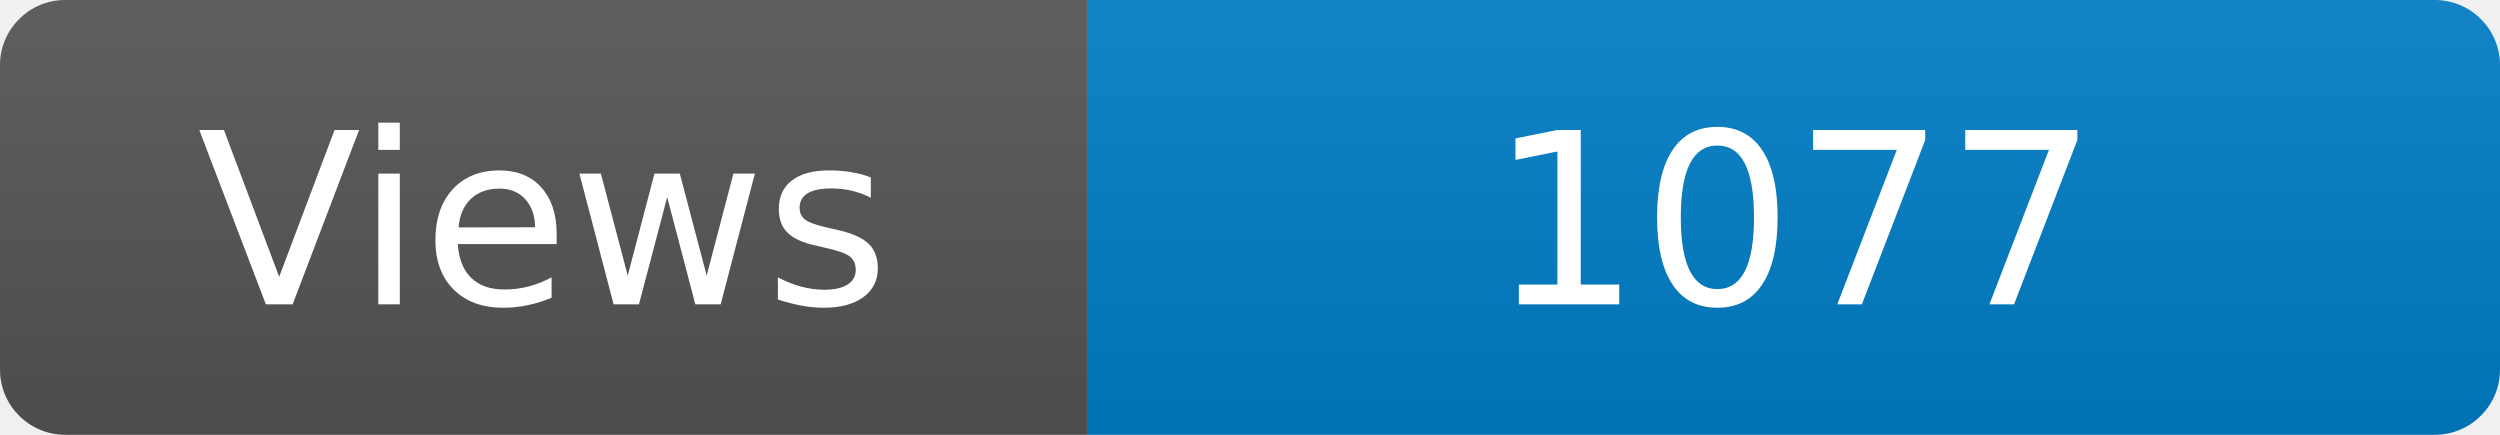
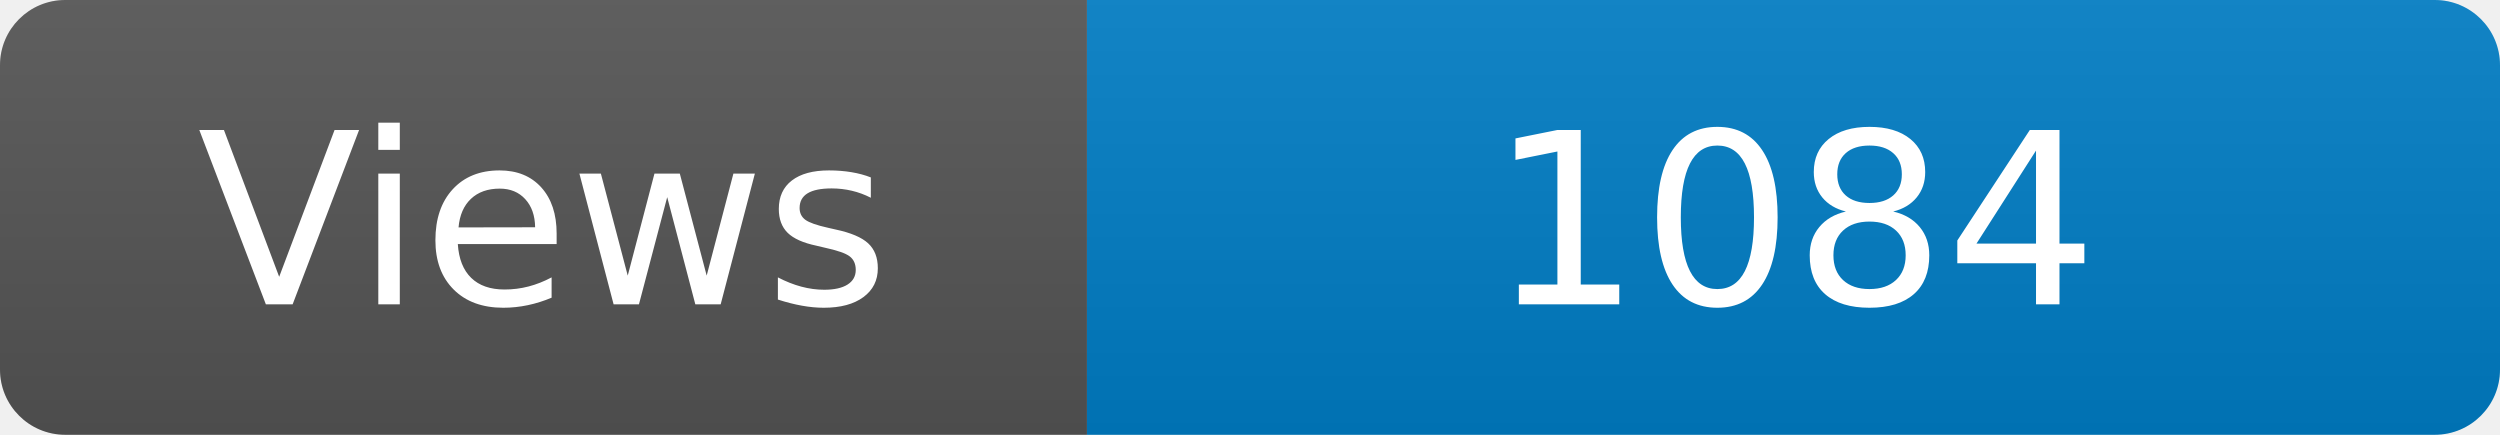
<svg xmlns="http://www.w3.org/2000/svg" width="115" height="20" role="img" aria-label="Maintained?: yes">
  <linearGradient id="s" x2="0" y2="100%">
    <stop offset="0" stop-color="#bbb" stop-opacity=".1" />
    <stop offset="1" stop-opacity=".1" />
  </linearGradient>
  <clipPath id="r">
    <rect width="115" height="20" rx="3" fill="#fff" />
  </clipPath>
  <g clip-path="url(#r)">
    <rect width="50" height="20" fill="#555" />
    <rect x="50" width="160" height="20" fill="#007ec6" />
    <rect width="115" height="20" fill="url(#s)" />
  </g>
  <g fill="#fff" text-anchor="middle" font-family="Verdana,Geneva,DejaVu Sans,sans-serif" font-size="110">
    <text x="250" y="140" transform="scale(.1)" fill="#fff">Views</text>
-     <text x="825" y="140" transform="scale(.1)" fill="#fff">1077</text>
+     <text x="825" y="140" transform="scale(.1)" fill="#fff">1084</text>
  </g>
</svg>
